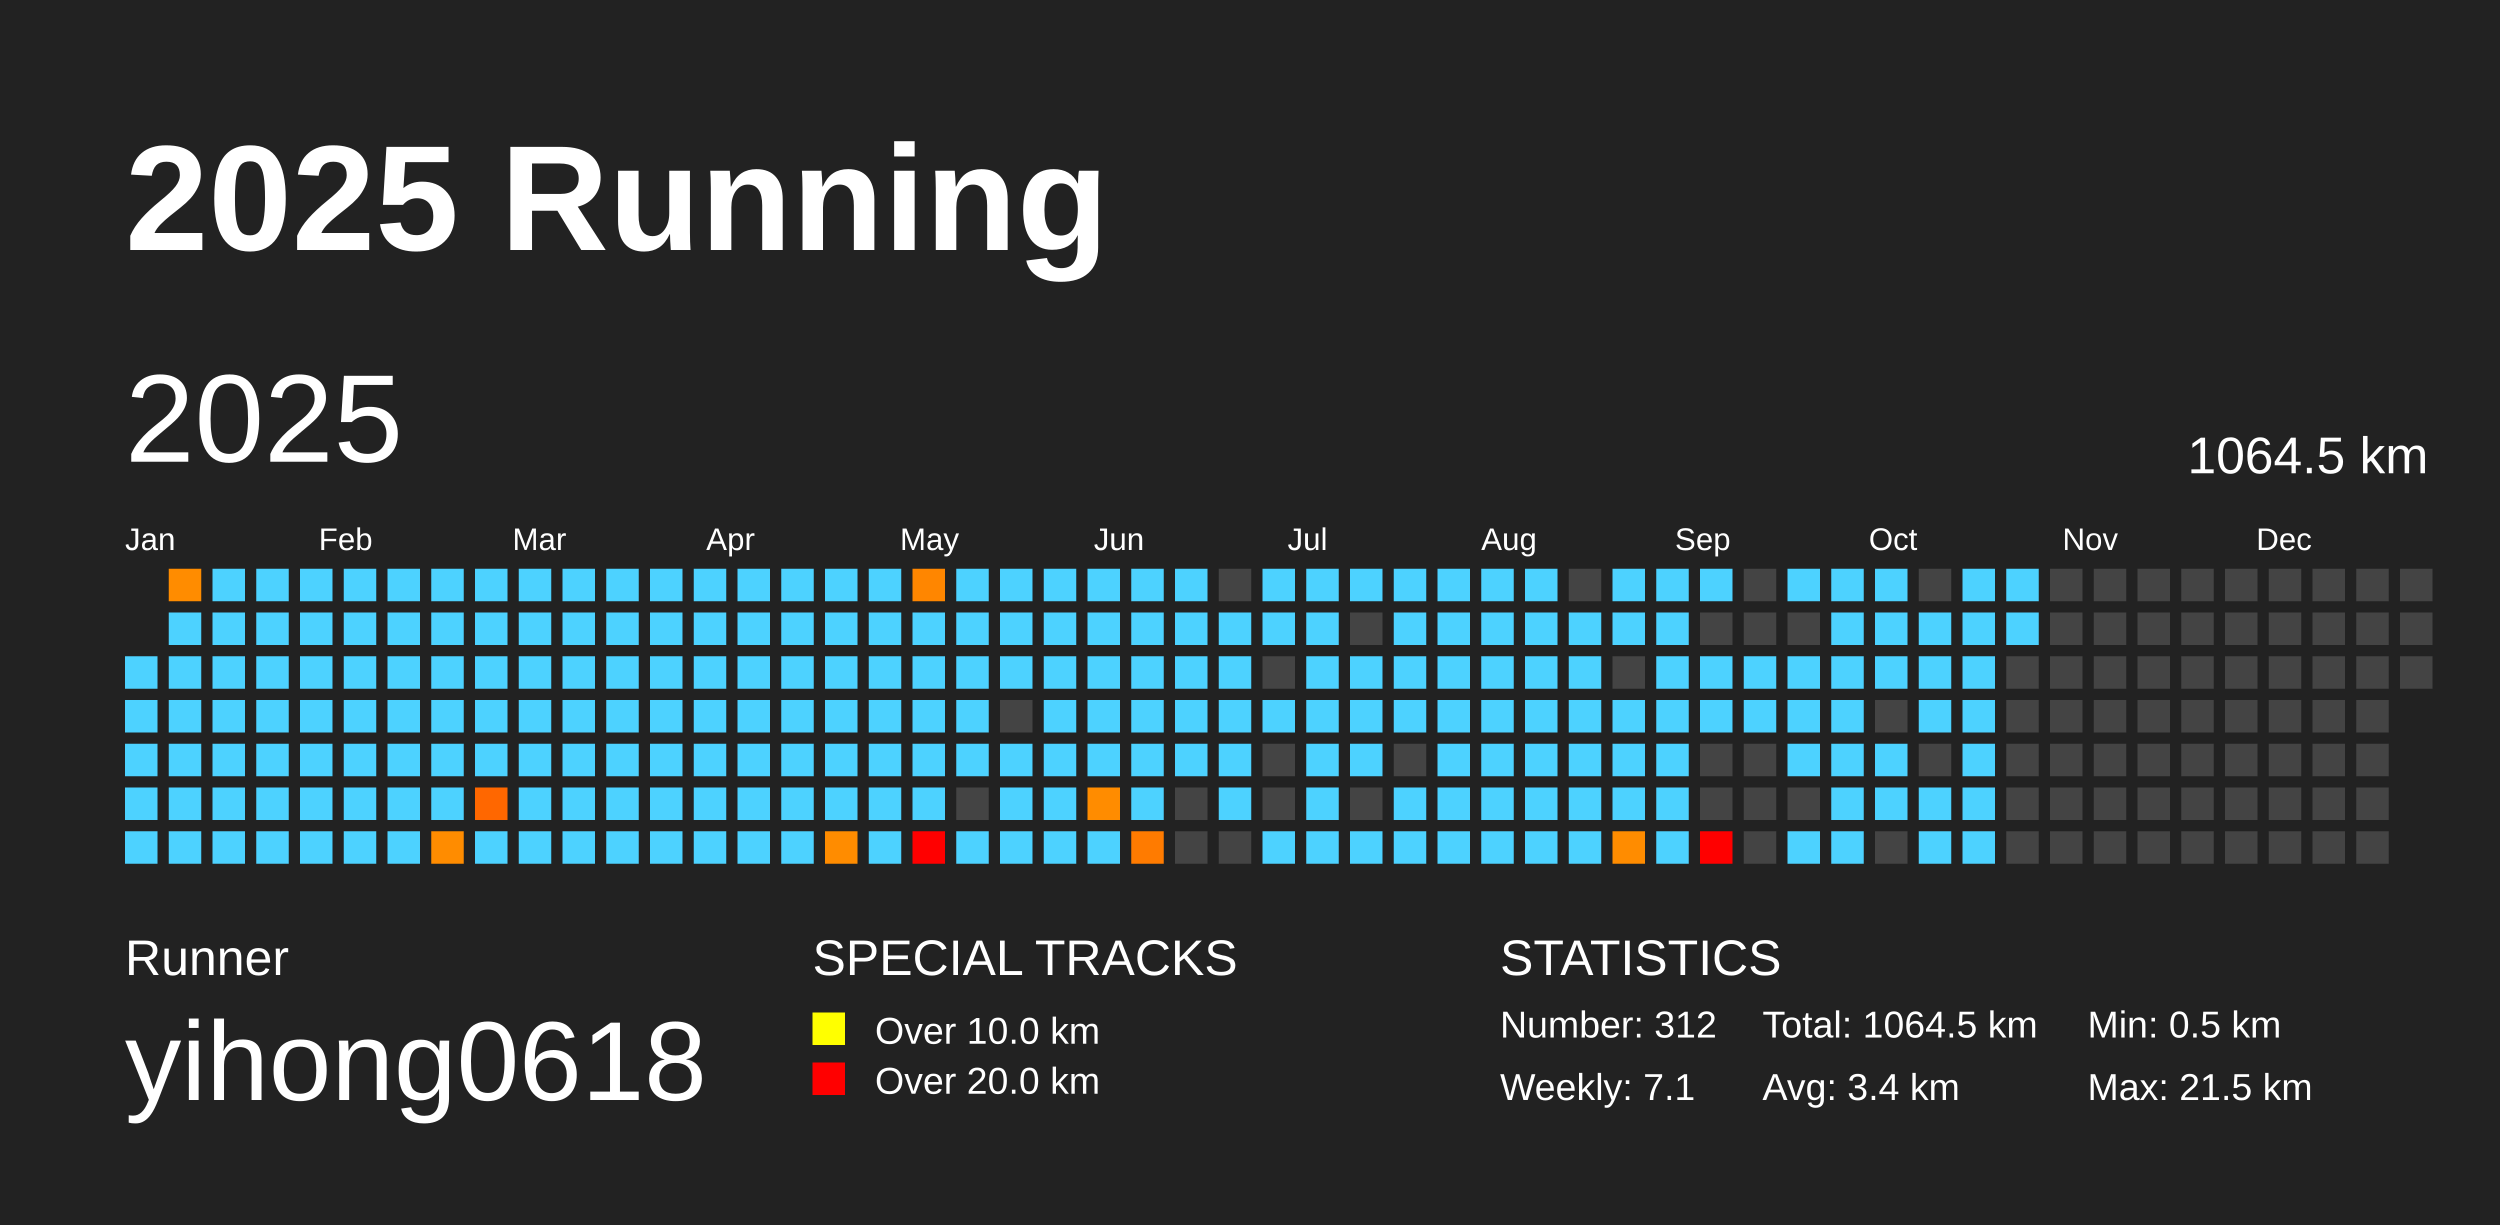
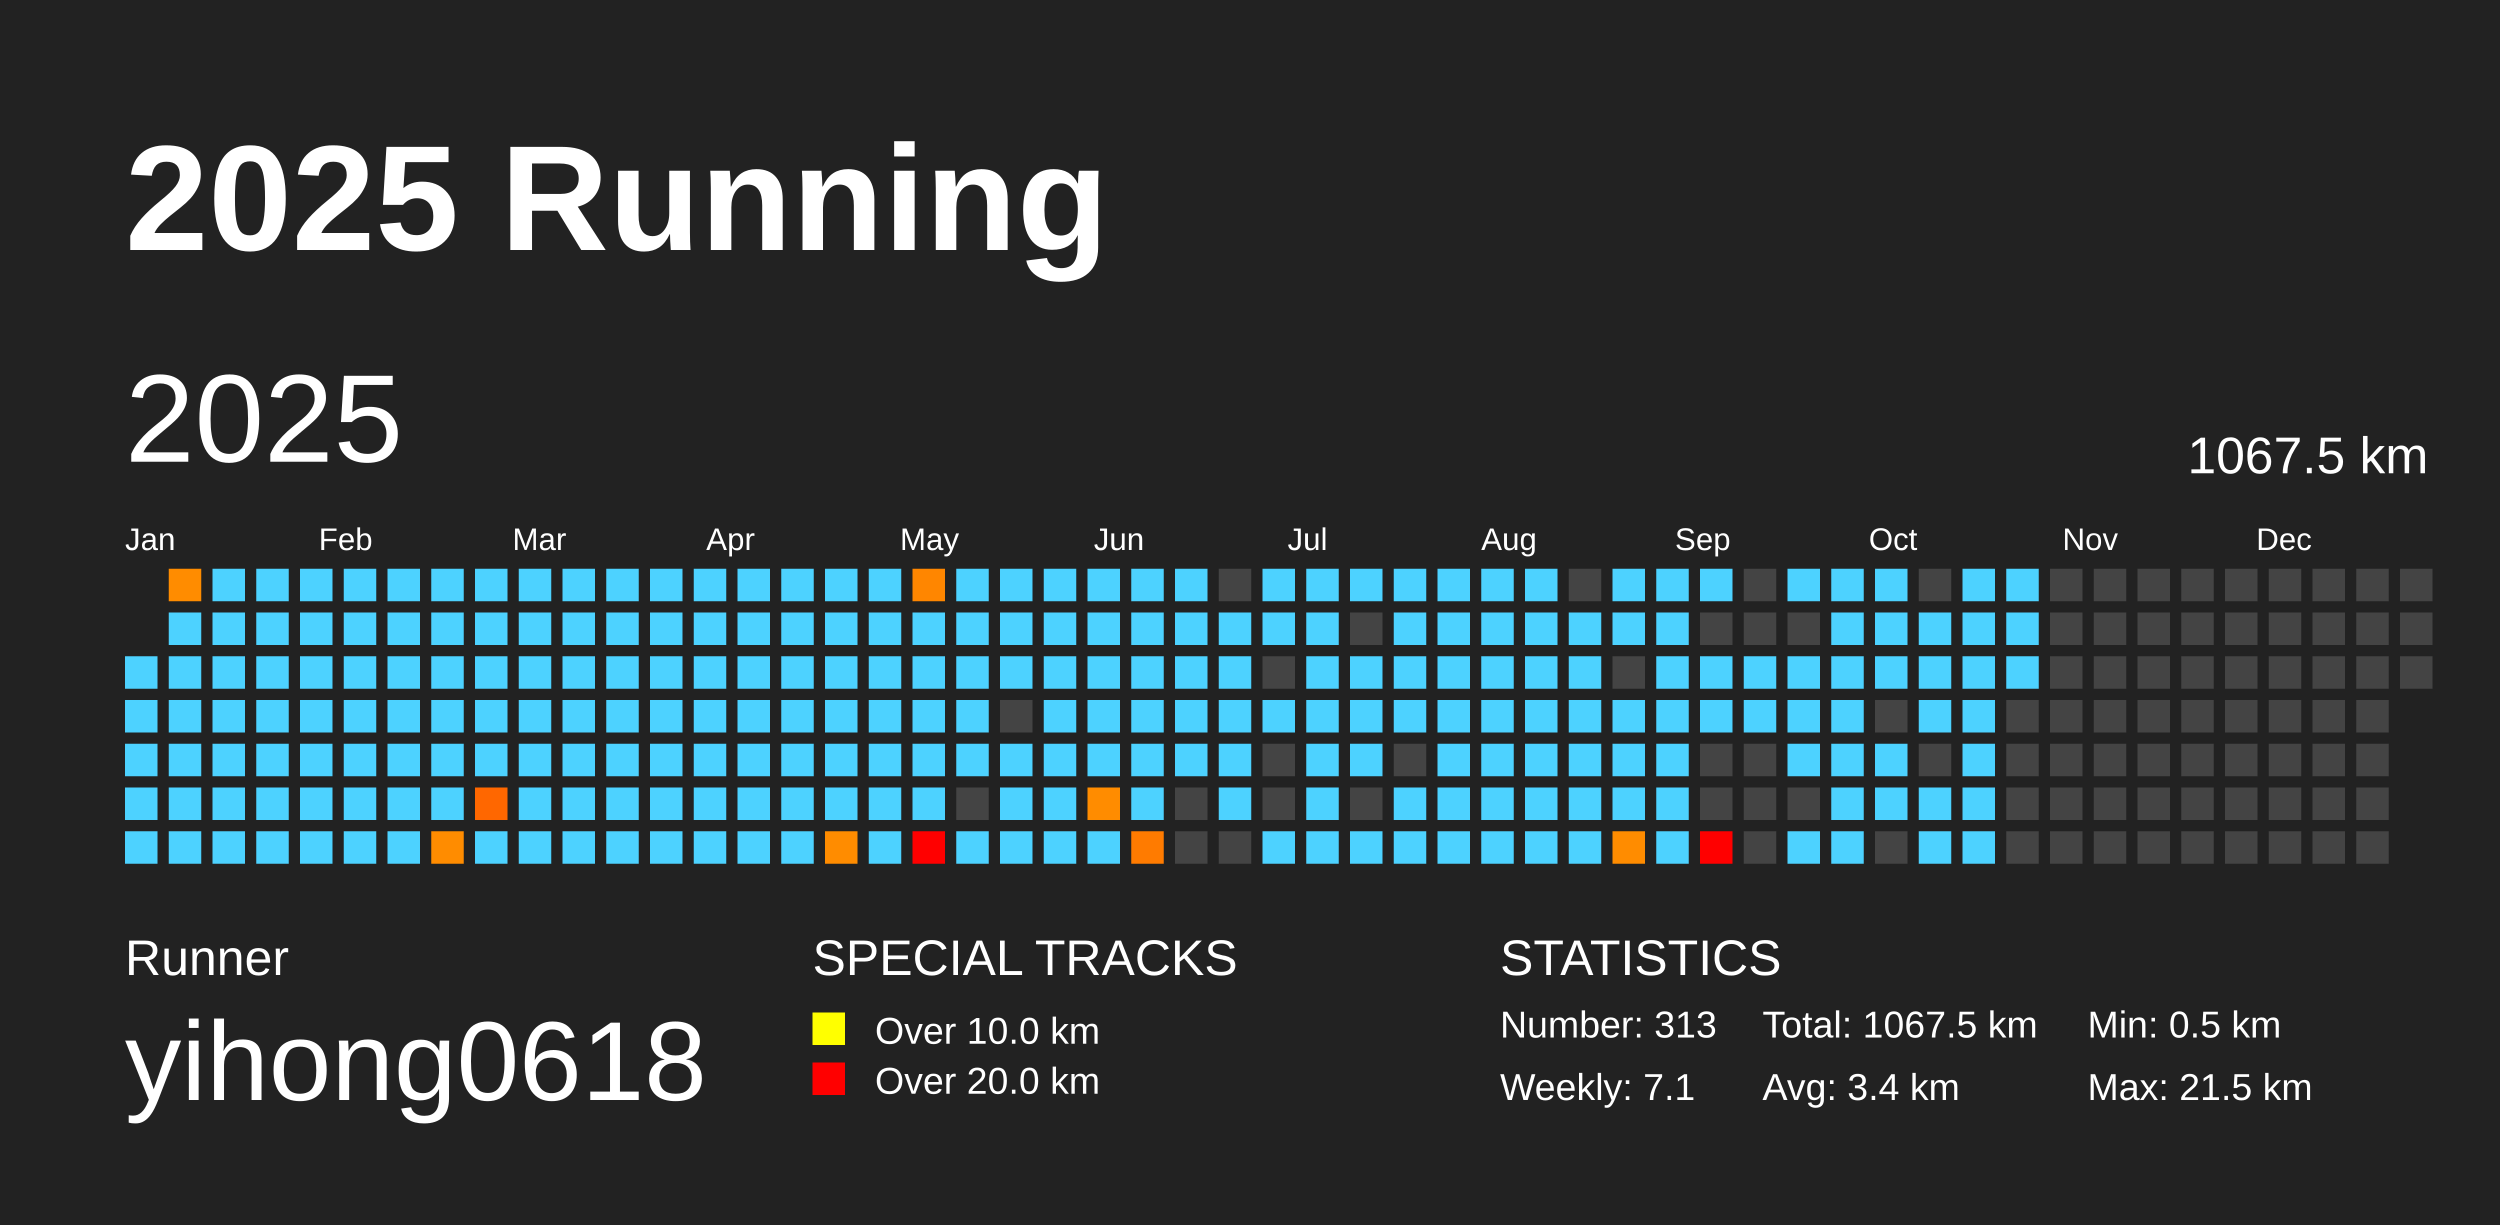
<svg xmlns="http://www.w3.org/2000/svg" baseProfile="full" height="98mm" version="1.1" viewBox="0,0,200,98" width="200mm">
  <defs />
  <rect fill="#222222" height="98" width="200" x="0" y="0" />
  <text fill="#FFFFFF" style="font-size:12px; font-family:Arial; font-weight:bold;" x="10" y="20">2025 Running</text>
  <text fill="#FFFFFF" style="font-size:4px; font-family:Arial" x="10" y="78">Runner</text>
  <text fill="#FFFFFF" style="font-size:9px; font-family:Arial" x="10" y="88">yihong0618</text>
  <text fill="#FFFFFF" style="font-size:4px; font-family:Arial" x="65" y="78">SPECIAL TRACKS</text>
  <rect fill="yellow" height="2.6" width="2.6" x="65" y="81" />
  <text fill="#FFFFFF" style="font-size:3px; font-family:Arial" x="70" y="83.5">Over 10.0 km</text>
  <rect fill="red" height="2.6" width="2.6" x="65" y="85" />
  <text fill="#FFFFFF" style="font-size:3px; font-family:Arial" x="70" y="87.5">Over 20.0 km</text>
  <text fill="#FFFFFF" style="font-size:4px; font-family:Arial" x="120" y="78">STATISTICS</text>
-   <text fill="#FFFFFF" style="font-size:3px; font-family:Arial" x="120" y="83">Number: 312</text>
+   <text fill="#FFFFFF" style="font-size:3px; font-family:Arial" x="120" y="83">Number: 313</text>
  <text fill="#FFFFFF" style="font-size:3px; font-family:Arial" x="120" y="88">Weekly: 7.1</text>
-   <text fill="#FFFFFF" style="font-size:3px; font-family:Arial" x="141" y="83">Total: 1064.5 km</text>
+   <text fill="#FFFFFF" style="font-size:3px; font-family:Arial" x="141" y="83">Total: 1067.5 km</text>
  <text fill="#FFFFFF" style="font-size:3px; font-family:Arial" x="141" y="88">Avg: 3.4 km</text>
  <text fill="#FFFFFF" style="font-size:3px; font-family:Arial" x="167" y="83">Min: 0.5 km</text>
  <text fill="#FFFFFF" style="font-size:3px; font-family:Arial" x="167" y="88">Max: 21.5 km</text>
  <text dominant-baseline="hanging" fill="#FFFFFF" style="font-size:10.0px; font-family:Arial;" x="10" y="30">2025</text>
-   <text dominant-baseline="hanging" fill="#FFFFFF" style="font-size:4.125px; font-family:Arial;" x="175" y="35">1064.5 km</text>
+   <text dominant-baseline="hanging" fill="#FFFFFF" style="font-size:4.125px; font-family:Arial;" x="175" y="35">1067.5 km</text>
  <text fill="#FFFFFF" style="font-size:2.5px; font-family:Arial" x="10.0" y="44">Jan</text>
  <text fill="#FFFFFF" style="font-size:2.5px; font-family:Arial" x="25.5" y="44">Feb</text>
  <text fill="#FFFFFF" style="font-size:2.5px; font-family:Arial" x="41.0" y="44">Mar</text>
  <text fill="#FFFFFF" style="font-size:2.5px; font-family:Arial" x="56.5" y="44">Apr</text>
  <text fill="#FFFFFF" style="font-size:2.5px; font-family:Arial" x="72.0" y="44">May</text>
  <text fill="#FFFFFF" style="font-size:2.5px; font-family:Arial" x="87.5" y="44">Jun</text>
  <text fill="#FFFFFF" style="font-size:2.5px; font-family:Arial" x="103.0" y="44">Jul</text>
  <text fill="#FFFFFF" style="font-size:2.5px; font-family:Arial" x="118.5" y="44">Aug</text>
  <text fill="#FFFFFF" style="font-size:2.5px; font-family:Arial" x="134.0" y="44">Sep</text>
  <text fill="#FFFFFF" style="font-size:2.5px; font-family:Arial" x="149.5" y="44">Oct</text>
  <text fill="#FFFFFF" style="font-size:2.5px; font-family:Arial" x="165.0" y="44">Nov</text>
  <text fill="#FFFFFF" style="font-size:2.5px; font-family:Arial" x="180.5" y="44">Dec</text>
  <rect fill="#4dd2ff" height="2.6" width="2.6" x="10.0" y="52.5" />
  <rect fill="#4dd2ff" height="2.6" width="2.6" x="10.0" y="56.0" />
  <rect fill="#4dd2ff" height="2.6" width="2.6" x="10.0" y="59.5" />
  <rect fill="#4dd2ff" height="2.6" width="2.6" x="10.0" y="63.0" />
  <rect fill="#4dd2ff" height="2.6" width="2.6" x="10.0" y="66.5" />
  <rect fill="#ff8c00" height="2.6" width="2.6" x="13.5" y="45.5" />
  <rect fill="#4dd2ff" height="2.6" width="2.6" x="13.5" y="49.0" />
  <rect fill="#4dd2ff" height="2.6" width="2.6" x="13.5" y="52.5" />
  <rect fill="#4dd2ff" height="2.6" width="2.6" x="13.5" y="56.0" />
  <rect fill="#4dd2ff" height="2.6" width="2.6" x="13.5" y="59.5" />
  <rect fill="#4dd2ff" height="2.6" width="2.6" x="13.5" y="63.0" />
  <rect fill="#4dd2ff" height="2.6" width="2.6" x="13.5" y="66.5" />
  <rect fill="#4dd2ff" height="2.6" width="2.6" x="17.0" y="45.5" />
  <rect fill="#4dd2ff" height="2.6" width="2.6" x="17.0" y="49.0" />
  <rect fill="#4dd2ff" height="2.6" width="2.6" x="17.0" y="52.5" />
  <rect fill="#4dd2ff" height="2.6" width="2.6" x="17.0" y="56.0" />
  <rect fill="#4dd2ff" height="2.6" width="2.6" x="17.0" y="59.5" />
  <rect fill="#4dd2ff" height="2.6" width="2.6" x="17.0" y="63.0" />
  <rect fill="#4dd2ff" height="2.6" width="2.6" x="17.0" y="66.5" />
  <rect fill="#4dd2ff" height="2.6" width="2.6" x="20.5" y="45.5" />
  <rect fill="#4dd2ff" height="2.6" width="2.6" x="20.5" y="49.0" />
  <rect fill="#4dd2ff" height="2.6" width="2.6" x="20.5" y="52.5" />
  <rect fill="#4dd2ff" height="2.6" width="2.6" x="20.5" y="56.0" />
  <rect fill="#4dd2ff" height="2.6" width="2.6" x="20.5" y="59.5" />
  <rect fill="#4dd2ff" height="2.6" width="2.6" x="20.5" y="63.0" />
  <rect fill="#4dd2ff" height="2.6" width="2.6" x="20.5" y="66.5" />
  <rect fill="#4dd2ff" height="2.6" width="2.6" x="24.0" y="45.5" />
  <rect fill="#4dd2ff" height="2.6" width="2.6" x="24.0" y="49.0" />
  <rect fill="#4dd2ff" height="2.6" width="2.6" x="24.0" y="52.5" />
  <rect fill="#4dd2ff" height="2.6" width="2.6" x="24.0" y="56.0" />
  <rect fill="#4dd2ff" height="2.6" width="2.6" x="24.0" y="59.5" />
  <rect fill="#4dd2ff" height="2.6" width="2.6" x="24.0" y="63.0" />
  <rect fill="#4dd2ff" height="2.6" width="2.6" x="24.0" y="66.5" />
  <rect fill="#4dd2ff" height="2.6" width="2.6" x="27.5" y="45.5" />
  <rect fill="#4dd2ff" height="2.6" width="2.6" x="27.5" y="49.0" />
  <rect fill="#4dd2ff" height="2.6" width="2.6" x="27.5" y="52.5" />
  <rect fill="#4dd2ff" height="2.6" width="2.6" x="27.5" y="56.0" />
  <rect fill="#4dd2ff" height="2.6" width="2.6" x="27.5" y="59.5" />
  <rect fill="#4dd2ff" height="2.6" width="2.6" x="27.5" y="63.0" />
  <rect fill="#4dd2ff" height="2.6" width="2.6" x="27.5" y="66.5" />
  <rect fill="#4dd2ff" height="2.6" width="2.6" x="31.0" y="45.5" />
  <rect fill="#4dd2ff" height="2.6" width="2.6" x="31.0" y="49.0" />
  <rect fill="#4dd2ff" height="2.6" width="2.6" x="31.0" y="52.5" />
  <rect fill="#4dd2ff" height="2.6" width="2.6" x="31.0" y="56.0" />
  <rect fill="#4dd2ff" height="2.6" width="2.6" x="31.0" y="59.5" />
  <rect fill="#4dd2ff" height="2.6" width="2.6" x="31.0" y="63.0" />
  <rect fill="#4dd2ff" height="2.6" width="2.6" x="31.0" y="66.5" />
  <rect fill="#4dd2ff" height="2.6" width="2.6" x="34.5" y="45.5" />
  <rect fill="#4dd2ff" height="2.6" width="2.6" x="34.5" y="49.0" />
  <rect fill="#4dd2ff" height="2.6" width="2.6" x="34.5" y="52.5" />
  <rect fill="#4dd2ff" height="2.6" width="2.6" x="34.5" y="56.0" />
  <rect fill="#4dd2ff" height="2.6" width="2.6" x="34.5" y="59.5" />
  <rect fill="#4dd2ff" height="2.6" width="2.6" x="34.5" y="63.0" />
  <rect fill="#ff8c00" height="2.6" width="2.6" x="34.5" y="66.5" />
  <rect fill="#4dd2ff" height="2.6" width="2.6" x="38.0" y="45.5" />
  <rect fill="#4dd2ff" height="2.6" width="2.6" x="38.0" y="49.0" />
  <rect fill="#4dd2ff" height="2.6" width="2.6" x="38.0" y="52.5" />
  <rect fill="#4dd2ff" height="2.6" width="2.6" x="38.0" y="56.0" />
  <rect fill="#4dd2ff" height="2.6" width="2.6" x="38.0" y="59.5" />
  <rect fill="#ff6700" height="2.6" width="2.6" x="38.0" y="63.0" />
  <rect fill="#4dd2ff" height="2.6" width="2.6" x="38.0" y="66.5" />
  <rect fill="#4dd2ff" height="2.6" width="2.6" x="41.5" y="45.5" />
  <rect fill="#4dd2ff" height="2.6" width="2.6" x="41.5" y="49.0" />
  <rect fill="#4dd2ff" height="2.6" width="2.6" x="41.5" y="52.5" />
  <rect fill="#4dd2ff" height="2.6" width="2.6" x="41.5" y="56.0" />
  <rect fill="#4dd2ff" height="2.6" width="2.6" x="41.5" y="59.5" />
  <rect fill="#4dd2ff" height="2.6" width="2.6" x="41.5" y="63.0" />
  <rect fill="#4dd2ff" height="2.6" width="2.6" x="41.5" y="66.5" />
  <rect fill="#4dd2ff" height="2.6" width="2.6" x="45.0" y="45.5" />
  <rect fill="#4dd2ff" height="2.6" width="2.6" x="45.0" y="49.0" />
  <rect fill="#4dd2ff" height="2.6" width="2.6" x="45.0" y="52.5" />
  <rect fill="#4dd2ff" height="2.6" width="2.6" x="45.0" y="56.0" />
  <rect fill="#4dd2ff" height="2.6" width="2.6" x="45.0" y="59.5" />
  <rect fill="#4dd2ff" height="2.6" width="2.6" x="45.0" y="63.0" />
  <rect fill="#4dd2ff" height="2.6" width="2.6" x="45.0" y="66.5" />
  <rect fill="#4dd2ff" height="2.6" width="2.6" x="48.5" y="45.5" />
  <rect fill="#4dd2ff" height="2.6" width="2.6" x="48.5" y="49.0" />
  <rect fill="#4dd2ff" height="2.6" width="2.6" x="48.5" y="52.5" />
  <rect fill="#4dd2ff" height="2.6" width="2.6" x="48.5" y="56.0" />
  <rect fill="#4dd2ff" height="2.6" width="2.6" x="48.5" y="59.5" />
  <rect fill="#4dd2ff" height="2.6" width="2.6" x="48.5" y="63.0" />
  <rect fill="#4dd2ff" height="2.6" width="2.6" x="48.5" y="66.5" />
  <rect fill="#4dd2ff" height="2.6" width="2.6" x="52.0" y="45.5" />
  <rect fill="#4dd2ff" height="2.6" width="2.6" x="52.0" y="49.0" />
  <rect fill="#4dd2ff" height="2.6" width="2.6" x="52.0" y="52.5" />
  <rect fill="#4dd2ff" height="2.6" width="2.6" x="52.0" y="56.0" />
  <rect fill="#4dd2ff" height="2.6" width="2.6" x="52.0" y="59.5" />
  <rect fill="#4dd2ff" height="2.6" width="2.6" x="52.0" y="63.0" />
  <rect fill="#4dd2ff" height="2.6" width="2.6" x="52.0" y="66.5" />
  <rect fill="#4dd2ff" height="2.6" width="2.6" x="55.5" y="45.5" />
  <rect fill="#4dd2ff" height="2.6" width="2.6" x="55.5" y="49.0" />
  <rect fill="#4dd2ff" height="2.6" width="2.6" x="55.5" y="52.5" />
  <rect fill="#4dd2ff" height="2.6" width="2.6" x="55.5" y="56.0" />
  <rect fill="#4dd2ff" height="2.6" width="2.6" x="55.5" y="59.5" />
  <rect fill="#4dd2ff" height="2.6" width="2.6" x="55.5" y="63.0" />
  <rect fill="#4dd2ff" height="2.6" width="2.6" x="55.5" y="66.5" />
  <rect fill="#4dd2ff" height="2.6" width="2.6" x="59.0" y="45.5" />
  <rect fill="#4dd2ff" height="2.6" width="2.6" x="59.0" y="49.0" />
  <rect fill="#4dd2ff" height="2.6" width="2.6" x="59.0" y="52.5" />
  <rect fill="#4dd2ff" height="2.6" width="2.6" x="59.0" y="56.0" />
  <rect fill="#4dd2ff" height="2.6" width="2.6" x="59.0" y="59.5" />
  <rect fill="#4dd2ff" height="2.6" width="2.6" x="59.0" y="63.0" />
  <rect fill="#4dd2ff" height="2.6" width="2.6" x="59.0" y="66.5" />
  <rect fill="#4dd2ff" height="2.6" width="2.6" x="62.5" y="45.5" />
  <rect fill="#4dd2ff" height="2.6" width="2.6" x="62.5" y="49.0" />
  <rect fill="#4dd2ff" height="2.6" width="2.6" x="62.5" y="52.5" />
  <rect fill="#4dd2ff" height="2.6" width="2.6" x="62.5" y="56.0" />
  <rect fill="#4dd2ff" height="2.6" width="2.6" x="62.5" y="59.5" />
  <rect fill="#4dd2ff" height="2.6" width="2.6" x="62.5" y="63.0" />
  <rect fill="#4dd2ff" height="2.6" width="2.6" x="62.5" y="66.5" />
  <rect fill="#4dd2ff" height="2.6" width="2.6" x="66.0" y="45.5" />
  <rect fill="#4dd2ff" height="2.6" width="2.6" x="66.0" y="49.0" />
  <rect fill="#4dd2ff" height="2.6" width="2.6" x="66.0" y="52.5" />
  <rect fill="#4dd2ff" height="2.6" width="2.6" x="66.0" y="56.0" />
  <rect fill="#4dd2ff" height="2.6" width="2.6" x="66.0" y="59.5" />
  <rect fill="#4dd2ff" height="2.6" width="2.6" x="66.0" y="63.0" />
  <rect fill="#ff8c00" height="2.6" width="2.6" x="66.0" y="66.5" />
  <rect fill="#4dd2ff" height="2.6" width="2.6" x="69.5" y="45.5" />
  <rect fill="#4dd2ff" height="2.6" width="2.6" x="69.5" y="49.0" />
  <rect fill="#4dd2ff" height="2.6" width="2.6" x="69.5" y="52.5" />
  <rect fill="#4dd2ff" height="2.6" width="2.6" x="69.5" y="56.0" />
  <rect fill="#4dd2ff" height="2.6" width="2.6" x="69.5" y="59.5" />
  <rect fill="#4dd2ff" height="2.6" width="2.6" x="69.5" y="63.0" />
  <rect fill="#4dd2ff" height="2.6" width="2.6" x="69.5" y="66.5" />
  <rect fill="#ff8600" height="2.6" width="2.6" x="73.0" y="45.5" />
  <rect fill="#4dd2ff" height="2.6" width="2.6" x="73.0" y="49.0" />
  <rect fill="#4dd2ff" height="2.6" width="2.6" x="73.0" y="52.5" />
  <rect fill="#4dd2ff" height="2.6" width="2.6" x="73.0" y="56.0" />
  <rect fill="#4dd2ff" height="2.6" width="2.6" x="73.0" y="59.5" />
  <rect fill="#4dd2ff" height="2.6" width="2.6" x="73.0" y="63.0" />
  <rect fill="red" height="2.6" width="2.6" x="73.0" y="66.5" />
  <rect fill="#4dd2ff" height="2.6" width="2.6" x="76.5" y="45.5" />
  <rect fill="#4dd2ff" height="2.6" width="2.6" x="76.5" y="49.0" />
  <rect fill="#4dd2ff" height="2.6" width="2.6" x="76.5" y="52.5" />
  <rect fill="#4dd2ff" height="2.6" width="2.6" x="76.5" y="56.0" />
  <rect fill="#4dd2ff" height="2.6" width="2.6" x="76.5" y="59.5" />
  <rect fill="#444444" height="2.6" width="2.6" x="76.5" y="63.0" />
  <rect fill="#4dd2ff" height="2.6" width="2.6" x="76.5" y="66.5" />
  <rect fill="#4dd2ff" height="2.6" width="2.6" x="80.0" y="45.5" />
  <rect fill="#4dd2ff" height="2.6" width="2.6" x="80.0" y="49.0" />
  <rect fill="#4dd2ff" height="2.6" width="2.6" x="80.0" y="52.5" />
  <rect fill="#444444" height="2.6" width="2.6" x="80.0" y="56.0" />
  <rect fill="#4dd2ff" height="2.6" width="2.6" x="80.0" y="59.5" />
  <rect fill="#4dd2ff" height="2.6" width="2.6" x="80.0" y="63.0" />
  <rect fill="#4dd2ff" height="2.6" width="2.6" x="80.0" y="66.5" />
  <rect fill="#4dd2ff" height="2.6" width="2.6" x="83.5" y="45.5" />
  <rect fill="#4dd2ff" height="2.6" width="2.6" x="83.5" y="49.0" />
  <rect fill="#4dd2ff" height="2.6" width="2.6" x="83.5" y="52.5" />
  <rect fill="#4dd2ff" height="2.6" width="2.6" x="83.5" y="56.0" />
  <rect fill="#4dd2ff" height="2.6" width="2.6" x="83.5" y="59.5" />
  <rect fill="#4dd2ff" height="2.6" width="2.6" x="83.5" y="63.0" />
  <rect fill="#4dd2ff" height="2.6" width="2.6" x="83.5" y="66.5" />
  <rect fill="#4dd2ff" height="2.6" width="2.6" x="87.0" y="45.5" />
  <rect fill="#4dd2ff" height="2.6" width="2.6" x="87.0" y="49.0" />
  <rect fill="#4dd2ff" height="2.6" width="2.6" x="87.0" y="52.5" />
  <rect fill="#4dd2ff" height="2.6" width="2.6" x="87.0" y="56.0" />
  <rect fill="#4dd2ff" height="2.6" width="2.6" x="87.0" y="59.5" />
  <rect fill="#ff8c00" height="2.6" width="2.6" x="87.0" y="63.0" />
  <rect fill="#4dd2ff" height="2.6" width="2.6" x="87.0" y="66.5" />
  <rect fill="#4dd2ff" height="2.6" width="2.6" x="90.5" y="45.5" />
  <rect fill="#4dd2ff" height="2.6" width="2.6" x="90.5" y="49.0" />
  <rect fill="#4dd2ff" height="2.6" width="2.6" x="90.5" y="52.5" />
  <rect fill="#4dd2ff" height="2.6" width="2.6" x="90.5" y="56.0" />
  <rect fill="#4dd2ff" height="2.6" width="2.6" x="90.5" y="59.5" />
  <rect fill="#4dd2ff" height="2.6" width="2.6" x="90.5" y="63.0" />
  <rect fill="#ff7b00" height="2.6" width="2.6" x="90.5" y="66.5" />
  <rect fill="#4dd2ff" height="2.6" width="2.6" x="94.0" y="45.5" />
  <rect fill="#4dd2ff" height="2.6" width="2.6" x="94.0" y="49.0" />
  <rect fill="#4dd2ff" height="2.6" width="2.6" x="94.0" y="52.5" />
  <rect fill="#4dd2ff" height="2.6" width="2.6" x="94.0" y="56.0" />
  <rect fill="#4dd2ff" height="2.6" width="2.6" x="94.0" y="59.5" />
  <rect fill="#444444" height="2.6" width="2.6" x="94.0" y="63.0" />
  <rect fill="#444444" height="2.6" width="2.6" x="94.0" y="66.5" />
  <rect fill="#444444" height="2.6" width="2.6" x="97.5" y="45.5" />
  <rect fill="#4dd2ff" height="2.6" width="2.6" x="97.5" y="49.0" />
  <rect fill="#4dd2ff" height="2.6" width="2.6" x="97.5" y="52.5" />
  <rect fill="#4dd2ff" height="2.6" width="2.6" x="97.5" y="56.0" />
  <rect fill="#4dd2ff" height="2.6" width="2.6" x="97.5" y="59.5" />
  <rect fill="#4dd2ff" height="2.6" width="2.6" x="97.5" y="63.0" />
  <rect fill="#444444" height="2.6" width="2.6" x="97.5" y="66.5" />
  <rect fill="#4dd2ff" height="2.6" width="2.6" x="101.0" y="45.5" />
  <rect fill="#4dd2ff" height="2.6" width="2.6" x="101.0" y="49.0" />
  <rect fill="#444444" height="2.6" width="2.6" x="101.0" y="52.5" />
  <rect fill="#4dd2ff" height="2.6" width="2.6" x="101.0" y="56.0" />
  <rect fill="#444444" height="2.6" width="2.6" x="101.0" y="59.5" />
  <rect fill="#444444" height="2.6" width="2.6" x="101.0" y="63.0" />
  <rect fill="#4dd2ff" height="2.6" width="2.6" x="101.0" y="66.5" />
  <rect fill="#4dd2ff" height="2.6" width="2.6" x="104.5" y="45.5" />
  <rect fill="#4dd2ff" height="2.6" width="2.6" x="104.5" y="49.0" />
  <rect fill="#4dd2ff" height="2.6" width="2.6" x="104.5" y="52.5" />
  <rect fill="#4dd2ff" height="2.6" width="2.6" x="104.5" y="56.0" />
  <rect fill="#4dd2ff" height="2.6" width="2.6" x="104.5" y="59.5" />
  <rect fill="#4dd2ff" height="2.6" width="2.6" x="104.5" y="63.0" />
  <rect fill="#4dd2ff" height="2.6" width="2.6" x="104.5" y="66.5" />
  <rect fill="#4dd2ff" height="2.6" width="2.6" x="108.0" y="45.5" />
  <rect fill="#444444" height="2.6" width="2.6" x="108.0" y="49.0" />
  <rect fill="#4dd2ff" height="2.6" width="2.6" x="108.0" y="52.5" />
  <rect fill="#4dd2ff" height="2.6" width="2.6" x="108.0" y="56.0" />
  <rect fill="#4dd2ff" height="2.6" width="2.6" x="108.0" y="59.5" />
  <rect fill="#444444" height="2.6" width="2.6" x="108.0" y="63.0" />
  <rect fill="#4dd2ff" height="2.6" width="2.6" x="108.0" y="66.5" />
  <rect fill="#4dd2ff" height="2.6" width="2.6" x="111.5" y="45.5" />
  <rect fill="#4dd2ff" height="2.6" width="2.6" x="111.5" y="49.0" />
  <rect fill="#4dd2ff" height="2.6" width="2.6" x="111.5" y="52.5" />
  <rect fill="#4dd2ff" height="2.6" width="2.6" x="111.5" y="56.0" />
  <rect fill="#444444" height="2.6" width="2.6" x="111.5" y="59.5" />
  <rect fill="#4dd2ff" height="2.6" width="2.6" x="111.5" y="63.0" />
  <rect fill="#4dd2ff" height="2.6" width="2.6" x="111.5" y="66.5" />
  <rect fill="#4dd2ff" height="2.6" width="2.6" x="115.0" y="45.5" />
  <rect fill="#4dd2ff" height="2.6" width="2.6" x="115.0" y="49.0" />
  <rect fill="#4dd2ff" height="2.6" width="2.6" x="115.0" y="52.5" />
  <rect fill="#4dd2ff" height="2.6" width="2.6" x="115.0" y="56.0" />
  <rect fill="#4dd2ff" height="2.6" width="2.6" x="115.0" y="59.5" />
  <rect fill="#4dd2ff" height="2.6" width="2.6" x="115.0" y="63.0" />
  <rect fill="#4dd2ff" height="2.6" width="2.6" x="115.0" y="66.5" />
  <rect fill="#4dd2ff" height="2.6" width="2.6" x="118.5" y="45.5" />
  <rect fill="#4dd2ff" height="2.6" width="2.6" x="118.5" y="49.0" />
  <rect fill="#4dd2ff" height="2.6" width="2.6" x="118.5" y="52.5" />
  <rect fill="#4dd2ff" height="2.6" width="2.6" x="118.5" y="56.0" />
  <rect fill="#4dd2ff" height="2.6" width="2.6" x="118.5" y="59.5" />
  <rect fill="#4dd2ff" height="2.6" width="2.6" x="118.5" y="63.0" />
  <rect fill="#4dd2ff" height="2.6" width="2.6" x="118.5" y="66.5" />
  <rect fill="#4dd2ff" height="2.6" width="2.6" x="122.0" y="45.5" />
  <rect fill="#4dd2ff" height="2.6" width="2.6" x="122.0" y="49.0" />
  <rect fill="#4dd2ff" height="2.6" width="2.6" x="122.0" y="52.5" />
  <rect fill="#4dd2ff" height="2.6" width="2.6" x="122.0" y="56.0" />
  <rect fill="#4dd2ff" height="2.6" width="2.6" x="122.0" y="59.5" />
  <rect fill="#4dd2ff" height="2.6" width="2.6" x="122.0" y="63.0" />
  <rect fill="#4dd2ff" height="2.6" width="2.6" x="122.0" y="66.5" />
  <rect fill="#444444" height="2.6" width="2.6" x="125.5" y="45.5" />
  <rect fill="#4dd2ff" height="2.6" width="2.6" x="125.5" y="49.0" />
  <rect fill="#4dd2ff" height="2.6" width="2.6" x="125.5" y="52.5" />
  <rect fill="#4dd2ff" height="2.6" width="2.6" x="125.5" y="56.0" />
  <rect fill="#4dd2ff" height="2.6" width="2.6" x="125.5" y="59.5" />
  <rect fill="#4dd2ff" height="2.6" width="2.6" x="125.5" y="63.0" />
  <rect fill="#4dd2ff" height="2.6" width="2.6" x="125.5" y="66.5" />
  <rect fill="#4dd2ff" height="2.6" width="2.6" x="129.0" y="45.5" />
  <rect fill="#4dd2ff" height="2.6" width="2.6" x="129.0" y="49.0" />
  <rect fill="#444444" height="2.6" width="2.6" x="129.0" y="52.5" />
  <rect fill="#4dd2ff" height="2.6" width="2.6" x="129.0" y="56.0" />
  <rect fill="#4dd2ff" height="2.6" width="2.6" x="129.0" y="59.5" />
  <rect fill="#4dd2ff" height="2.6" width="2.6" x="129.0" y="63.0" />
  <rect fill="#ff8c00" height="2.6" width="2.6" x="129.0" y="66.5" />
  <rect fill="#4dd2ff" height="2.6" width="2.6" x="132.5" y="45.5" />
  <rect fill="#4dd2ff" height="2.6" width="2.6" x="132.5" y="49.0" />
  <rect fill="#4dd2ff" height="2.6" width="2.6" x="132.5" y="52.5" />
  <rect fill="#4dd2ff" height="2.6" width="2.6" x="132.5" y="56.0" />
  <rect fill="#4dd2ff" height="2.6" width="2.6" x="132.5" y="59.5" />
  <rect fill="#4dd2ff" height="2.6" width="2.6" x="132.5" y="63.0" />
  <rect fill="#4dd2ff" height="2.6" width="2.6" x="132.5" y="66.5" />
  <rect fill="#4dd2ff" height="2.6" width="2.6" x="136.0" y="45.5" />
  <rect fill="#444444" height="2.6" width="2.6" x="136.0" y="49.0" />
  <rect fill="#4dd2ff" height="2.6" width="2.6" x="136.0" y="52.5" />
  <rect fill="#4dd2ff" height="2.6" width="2.6" x="136.0" y="56.0" />
  <rect fill="#444444" height="2.6" width="2.6" x="136.0" y="59.5" />
  <rect fill="#444444" height="2.6" width="2.6" x="136.0" y="63.0" />
  <rect fill="red" height="2.6" width="2.6" x="136.0" y="66.5" />
  <rect fill="#444444" height="2.6" width="2.6" x="139.5" y="45.5" />
  <rect fill="#444444" height="2.6" width="2.6" x="139.5" y="49.0" />
  <rect fill="#4dd2ff" height="2.6" width="2.6" x="139.5" y="52.5" />
  <rect fill="#4dd2ff" height="2.6" width="2.6" x="139.5" y="56.0" />
  <rect fill="#444444" height="2.6" width="2.6" x="139.5" y="59.5" />
  <rect fill="#444444" height="2.6" width="2.6" x="139.5" y="63.0" />
  <rect fill="#444444" height="2.6" width="2.6" x="139.5" y="66.5" />
  <rect fill="#4dd2ff" height="2.6" width="2.6" x="143.0" y="45.5" />
  <rect fill="#444444" height="2.6" width="2.6" x="143.0" y="49.0" />
  <rect fill="#4dd2ff" height="2.6" width="2.6" x="143.0" y="52.5" />
  <rect fill="#4dd2ff" height="2.6" width="2.6" x="143.0" y="56.0" />
  <rect fill="#4dd2ff" height="2.6" width="2.6" x="143.0" y="59.5" />
  <rect fill="#444444" height="2.6" width="2.6" x="143.0" y="63.0" />
  <rect fill="#4dd2ff" height="2.6" width="2.6" x="143.0" y="66.5" />
  <rect fill="#4dd2ff" height="2.6" width="2.6" x="146.5" y="45.5" />
  <rect fill="#4dd2ff" height="2.6" width="2.6" x="146.5" y="49.0" />
  <rect fill="#4dd2ff" height="2.6" width="2.6" x="146.5" y="52.5" />
  <rect fill="#4dd2ff" height="2.6" width="2.6" x="146.5" y="56.0" />
  <rect fill="#4dd2ff" height="2.6" width="2.6" x="146.5" y="59.5" />
  <rect fill="#4dd2ff" height="2.6" width="2.6" x="146.5" y="63.0" />
  <rect fill="#4dd2ff" height="2.6" width="2.6" x="146.5" y="66.5" />
  <rect fill="#4dd2ff" height="2.6" width="2.6" x="150.0" y="45.5" />
  <rect fill="#4dd2ff" height="2.6" width="2.6" x="150.0" y="49.0" />
  <rect fill="#4dd2ff" height="2.6" width="2.6" x="150.0" y="52.5" />
  <rect fill="#444444" height="2.6" width="2.6" x="150.0" y="56.0" />
  <rect fill="#4dd2ff" height="2.6" width="2.6" x="150.0" y="59.5" />
  <rect fill="#4dd2ff" height="2.6" width="2.6" x="150.0" y="63.0" />
  <rect fill="#444444" height="2.6" width="2.6" x="150.0" y="66.5" />
  <rect fill="#444444" height="2.6" width="2.6" x="153.5" y="45.5" />
  <rect fill="#4dd2ff" height="2.6" width="2.6" x="153.5" y="49.0" />
  <rect fill="#4dd2ff" height="2.6" width="2.6" x="153.5" y="52.5" />
  <rect fill="#4dd2ff" height="2.6" width="2.6" x="153.5" y="56.0" />
  <rect fill="#444444" height="2.6" width="2.6" x="153.5" y="59.5" />
  <rect fill="#4dd2ff" height="2.6" width="2.6" x="153.5" y="63.0" />
  <rect fill="#4dd2ff" height="2.6" width="2.6" x="153.5" y="66.5" />
  <rect fill="#4dd2ff" height="2.6" width="2.6" x="157.0" y="45.5" />
  <rect fill="#4dd2ff" height="2.6" width="2.6" x="157.0" y="49.0" />
  <rect fill="#4dd2ff" height="2.6" width="2.6" x="157.0" y="52.5" />
  <rect fill="#4dd2ff" height="2.6" width="2.6" x="157.0" y="56.0" />
  <rect fill="#4dd2ff" height="2.6" width="2.6" x="157.0" y="59.5" />
  <rect fill="#4dd2ff" height="2.6" width="2.6" x="157.0" y="63.0" />
  <rect fill="#4dd2ff" height="2.6" width="2.6" x="157.0" y="66.5" />
  <rect fill="#4dd2ff" height="2.6" width="2.6" x="160.5" y="45.5" />
  <rect fill="#4dd2ff" height="2.6" width="2.6" x="160.5" y="49.0" />
-   <rect fill="#444444" height="2.6" width="2.6" x="160.5" y="52.5" />
+   <rect fill="#4dd2ff" height="2.6" width="2.6" x="160.5" y="52.5" />
  <rect fill="#444444" height="2.6" width="2.6" x="160.5" y="56.0" />
  <rect fill="#444444" height="2.6" width="2.6" x="160.5" y="59.5" />
  <rect fill="#444444" height="2.6" width="2.6" x="160.5" y="63.0" />
  <rect fill="#444444" height="2.6" width="2.6" x="160.5" y="66.5" />
  <rect fill="#444444" height="2.6" width="2.6" x="164.0" y="45.5" />
  <rect fill="#444444" height="2.6" width="2.6" x="164.0" y="49.0" />
  <rect fill="#444444" height="2.6" width="2.6" x="164.0" y="52.5" />
  <rect fill="#444444" height="2.6" width="2.6" x="164.0" y="56.0" />
  <rect fill="#444444" height="2.6" width="2.6" x="164.0" y="59.5" />
  <rect fill="#444444" height="2.6" width="2.6" x="164.0" y="63.0" />
  <rect fill="#444444" height="2.6" width="2.6" x="164.0" y="66.5" />
  <rect fill="#444444" height="2.6" width="2.6" x="167.5" y="45.5" />
  <rect fill="#444444" height="2.6" width="2.6" x="167.5" y="49.0" />
  <rect fill="#444444" height="2.6" width="2.6" x="167.5" y="52.5" />
  <rect fill="#444444" height="2.6" width="2.6" x="167.5" y="56.0" />
  <rect fill="#444444" height="2.6" width="2.6" x="167.5" y="59.5" />
  <rect fill="#444444" height="2.6" width="2.6" x="167.5" y="63.0" />
  <rect fill="#444444" height="2.6" width="2.6" x="167.5" y="66.5" />
  <rect fill="#444444" height="2.6" width="2.6" x="171.0" y="45.5" />
  <rect fill="#444444" height="2.6" width="2.6" x="171.0" y="49.0" />
  <rect fill="#444444" height="2.6" width="2.6" x="171.0" y="52.5" />
  <rect fill="#444444" height="2.6" width="2.6" x="171.0" y="56.0" />
  <rect fill="#444444" height="2.6" width="2.6" x="171.0" y="59.5" />
  <rect fill="#444444" height="2.6" width="2.6" x="171.0" y="63.0" />
  <rect fill="#444444" height="2.6" width="2.6" x="171.0" y="66.5" />
  <rect fill="#444444" height="2.6" width="2.6" x="174.5" y="45.5" />
  <rect fill="#444444" height="2.6" width="2.6" x="174.5" y="49.0" />
  <rect fill="#444444" height="2.6" width="2.6" x="174.5" y="52.5" />
  <rect fill="#444444" height="2.6" width="2.6" x="174.5" y="56.0" />
  <rect fill="#444444" height="2.6" width="2.6" x="174.5" y="59.5" />
  <rect fill="#444444" height="2.6" width="2.6" x="174.5" y="63.0" />
  <rect fill="#444444" height="2.6" width="2.6" x="174.5" y="66.5" />
  <rect fill="#444444" height="2.6" width="2.6" x="178.0" y="45.5" />
  <rect fill="#444444" height="2.6" width="2.6" x="178.0" y="49.0" />
  <rect fill="#444444" height="2.6" width="2.6" x="178.0" y="52.5" />
  <rect fill="#444444" height="2.6" width="2.6" x="178.0" y="56.0" />
  <rect fill="#444444" height="2.6" width="2.6" x="178.0" y="59.5" />
  <rect fill="#444444" height="2.6" width="2.6" x="178.0" y="63.0" />
  <rect fill="#444444" height="2.6" width="2.6" x="178.0" y="66.5" />
  <rect fill="#444444" height="2.6" width="2.6" x="181.5" y="45.5" />
  <rect fill="#444444" height="2.6" width="2.6" x="181.5" y="49.0" />
  <rect fill="#444444" height="2.6" width="2.6" x="181.5" y="52.5" />
  <rect fill="#444444" height="2.6" width="2.6" x="181.5" y="56.0" />
  <rect fill="#444444" height="2.6" width="2.6" x="181.5" y="59.5" />
  <rect fill="#444444" height="2.6" width="2.6" x="181.5" y="63.0" />
  <rect fill="#444444" height="2.6" width="2.6" x="181.5" y="66.5" />
  <rect fill="#444444" height="2.6" width="2.6" x="185.0" y="45.5" />
  <rect fill="#444444" height="2.6" width="2.6" x="185.0" y="49.0" />
  <rect fill="#444444" height="2.6" width="2.6" x="185.0" y="52.5" />
  <rect fill="#444444" height="2.6" width="2.6" x="185.0" y="56.0" />
  <rect fill="#444444" height="2.6" width="2.6" x="185.0" y="59.5" />
  <rect fill="#444444" height="2.6" width="2.6" x="185.0" y="63.0" />
  <rect fill="#444444" height="2.6" width="2.6" x="185.0" y="66.5" />
  <rect fill="#444444" height="2.6" width="2.6" x="188.5" y="45.5" />
  <rect fill="#444444" height="2.6" width="2.6" x="188.5" y="49.0" />
  <rect fill="#444444" height="2.6" width="2.6" x="188.5" y="52.5" />
  <rect fill="#444444" height="2.6" width="2.6" x="188.5" y="56.0" />
  <rect fill="#444444" height="2.6" width="2.6" x="188.5" y="59.5" />
  <rect fill="#444444" height="2.6" width="2.6" x="188.5" y="63.0" />
  <rect fill="#444444" height="2.6" width="2.6" x="188.5" y="66.5" />
  <rect fill="#444444" height="2.6" width="2.6" x="192.0" y="45.5" />
  <rect fill="#444444" height="2.6" width="2.6" x="192.0" y="49.0" />
  <rect fill="#444444" height="2.6" width="2.6" x="192.0" y="52.5" />
</svg>
